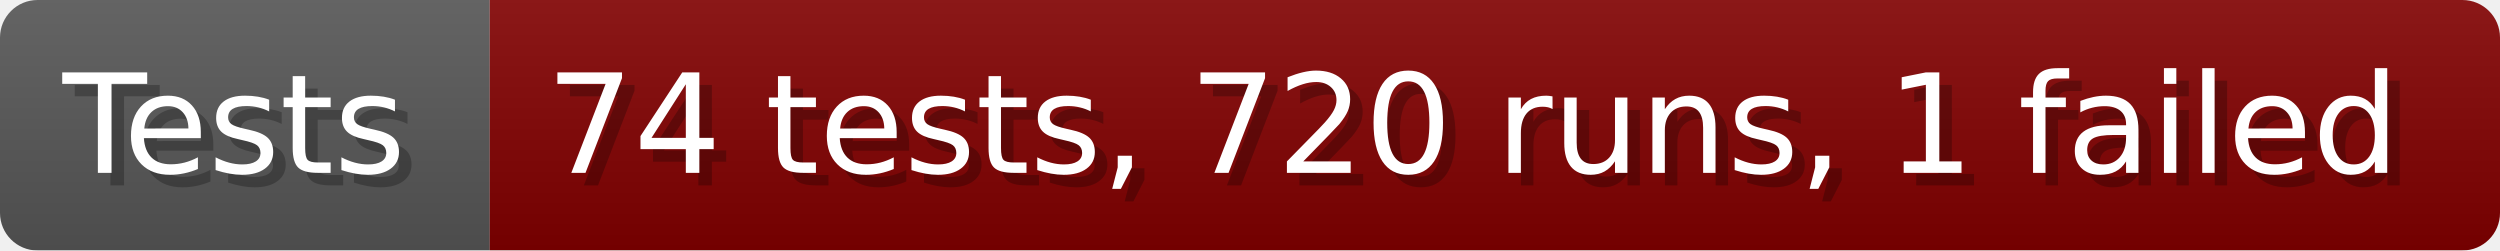
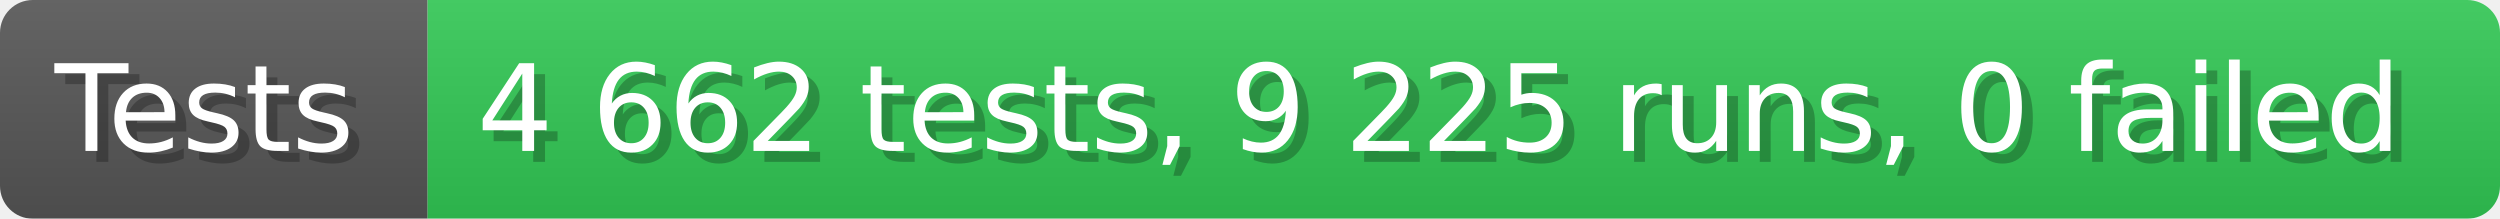
- <svg xmlns="http://www.w3.org/2000/svg" width="199.6" height="20" viewBox="0 0 1996 200" role="img" aria-label="Tests: 74 tests, 720 runs, 1 failed">
+ <svg xmlns="http://www.w3.org/2000/svg" width="228.6" height="20" viewBox="0 0 2286 200" role="img" aria-label="Tests: 4 662 tests, 9 225 runs, 0 failed">
  <linearGradient id="a" x2="0" y2="100%">
    <stop offset="0" stop-opacity=".1" stop-color="#EEE" />
    <stop offset="1" stop-opacity=".1" />
  </linearGradient>
  <mask id="m">
-     <rect width="1996" height="200" rx="30" fill="#FFF" />
+     <rect width="2286" height="200" rx="30" fill="#FFF" />
  </mask>
  <g mask="url(#m)">
    <rect width="391" height="200" fill="#555" />
-     <rect width="1605" height="200" fill="#800000" x="391" />
-     <rect width="1996" height="200" fill="url(#a)" />
+     <rect width="1895" height="200" fill="#31c653" x="391" />
+     <rect width="2286" height="200" fill="url(#a)" />
  </g>
  <g aria-hidden="true" fill="#fff" text-anchor="start" font-family="Verdana,DejaVu Sans,sans-serif" font-size="110">
    <text x="60" y="148" textLength="291" fill="#000" opacity="0.25">Tests</text>
    <text x="50" y="138" textLength="291">Tests</text>
-     <text x="446" y="148" textLength="1505" fill="#000" opacity="0.25">74 tests, 720 runs, 1 failed</text>
-     <text x="436" y="138" textLength="1505">74 tests, 720 runs, 1 failed</text>
+     <text x="446" y="148" textLength="1795" fill="#000" opacity="0.25">4 662 tests, 9 225 runs, 0 failed</text>
+     <text x="436" y="138" textLength="1795">4 662 tests, 9 225 runs, 0 failed</text>
  </g>
</svg>
